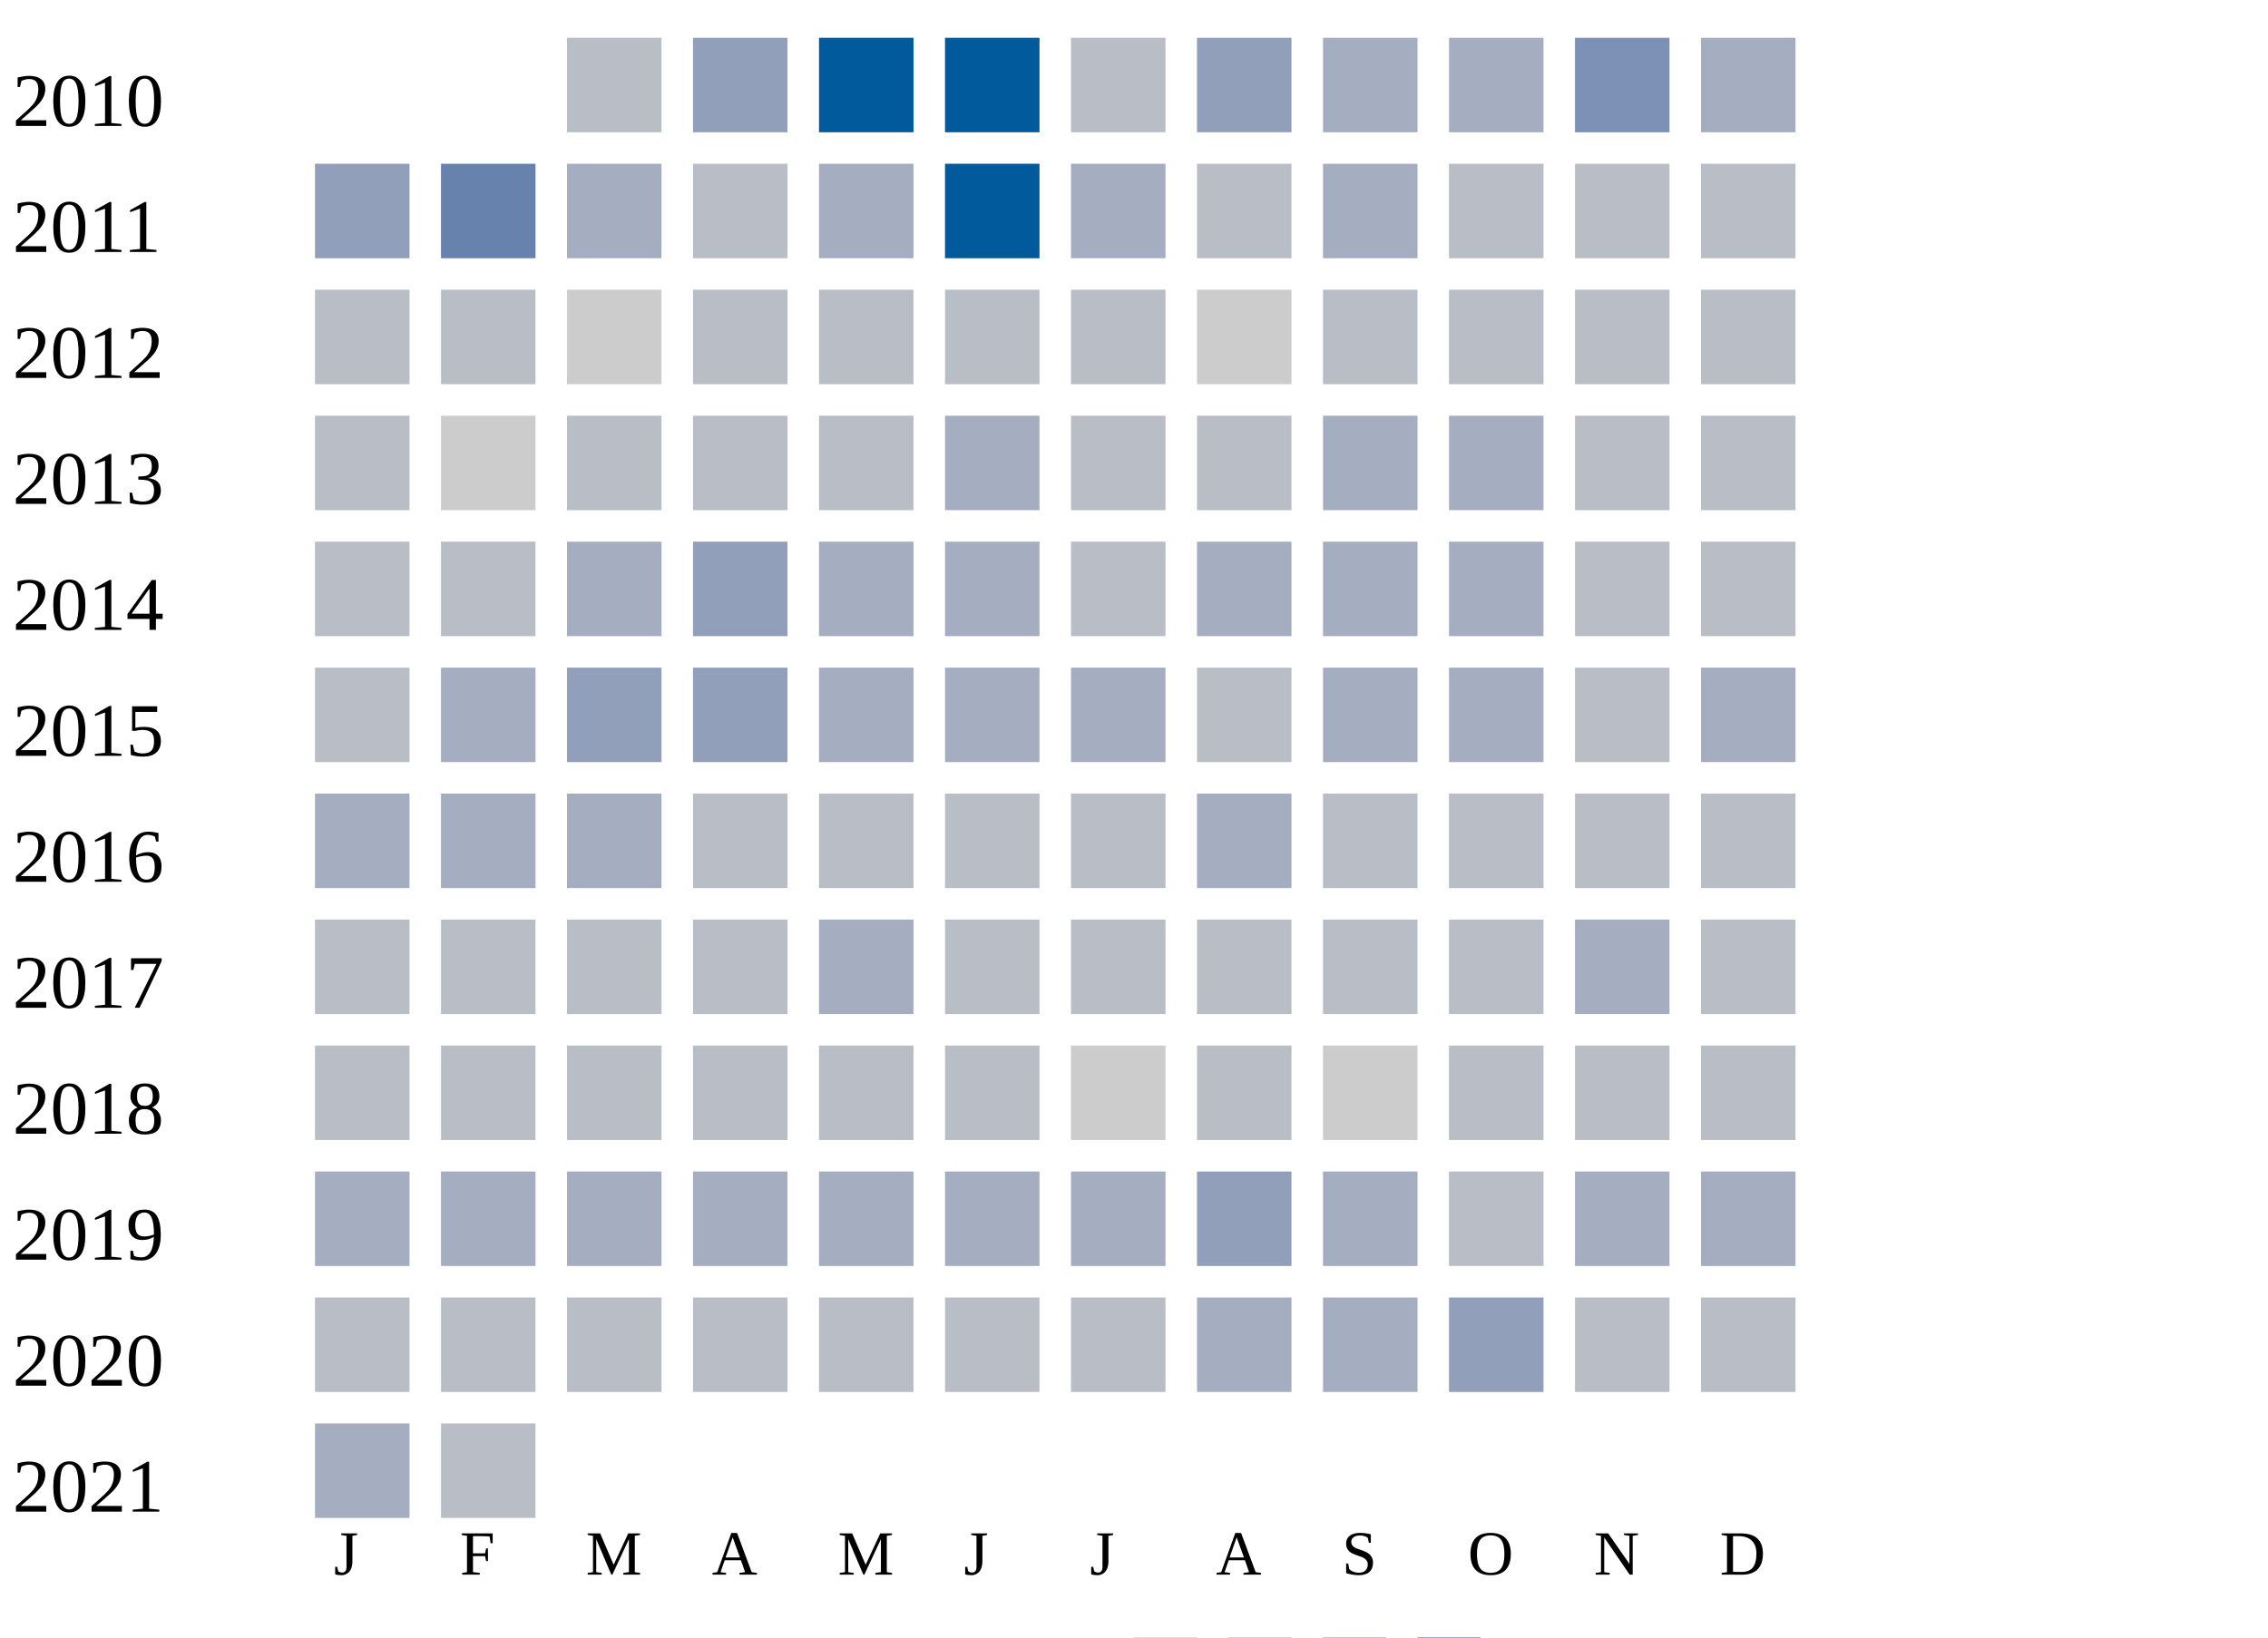
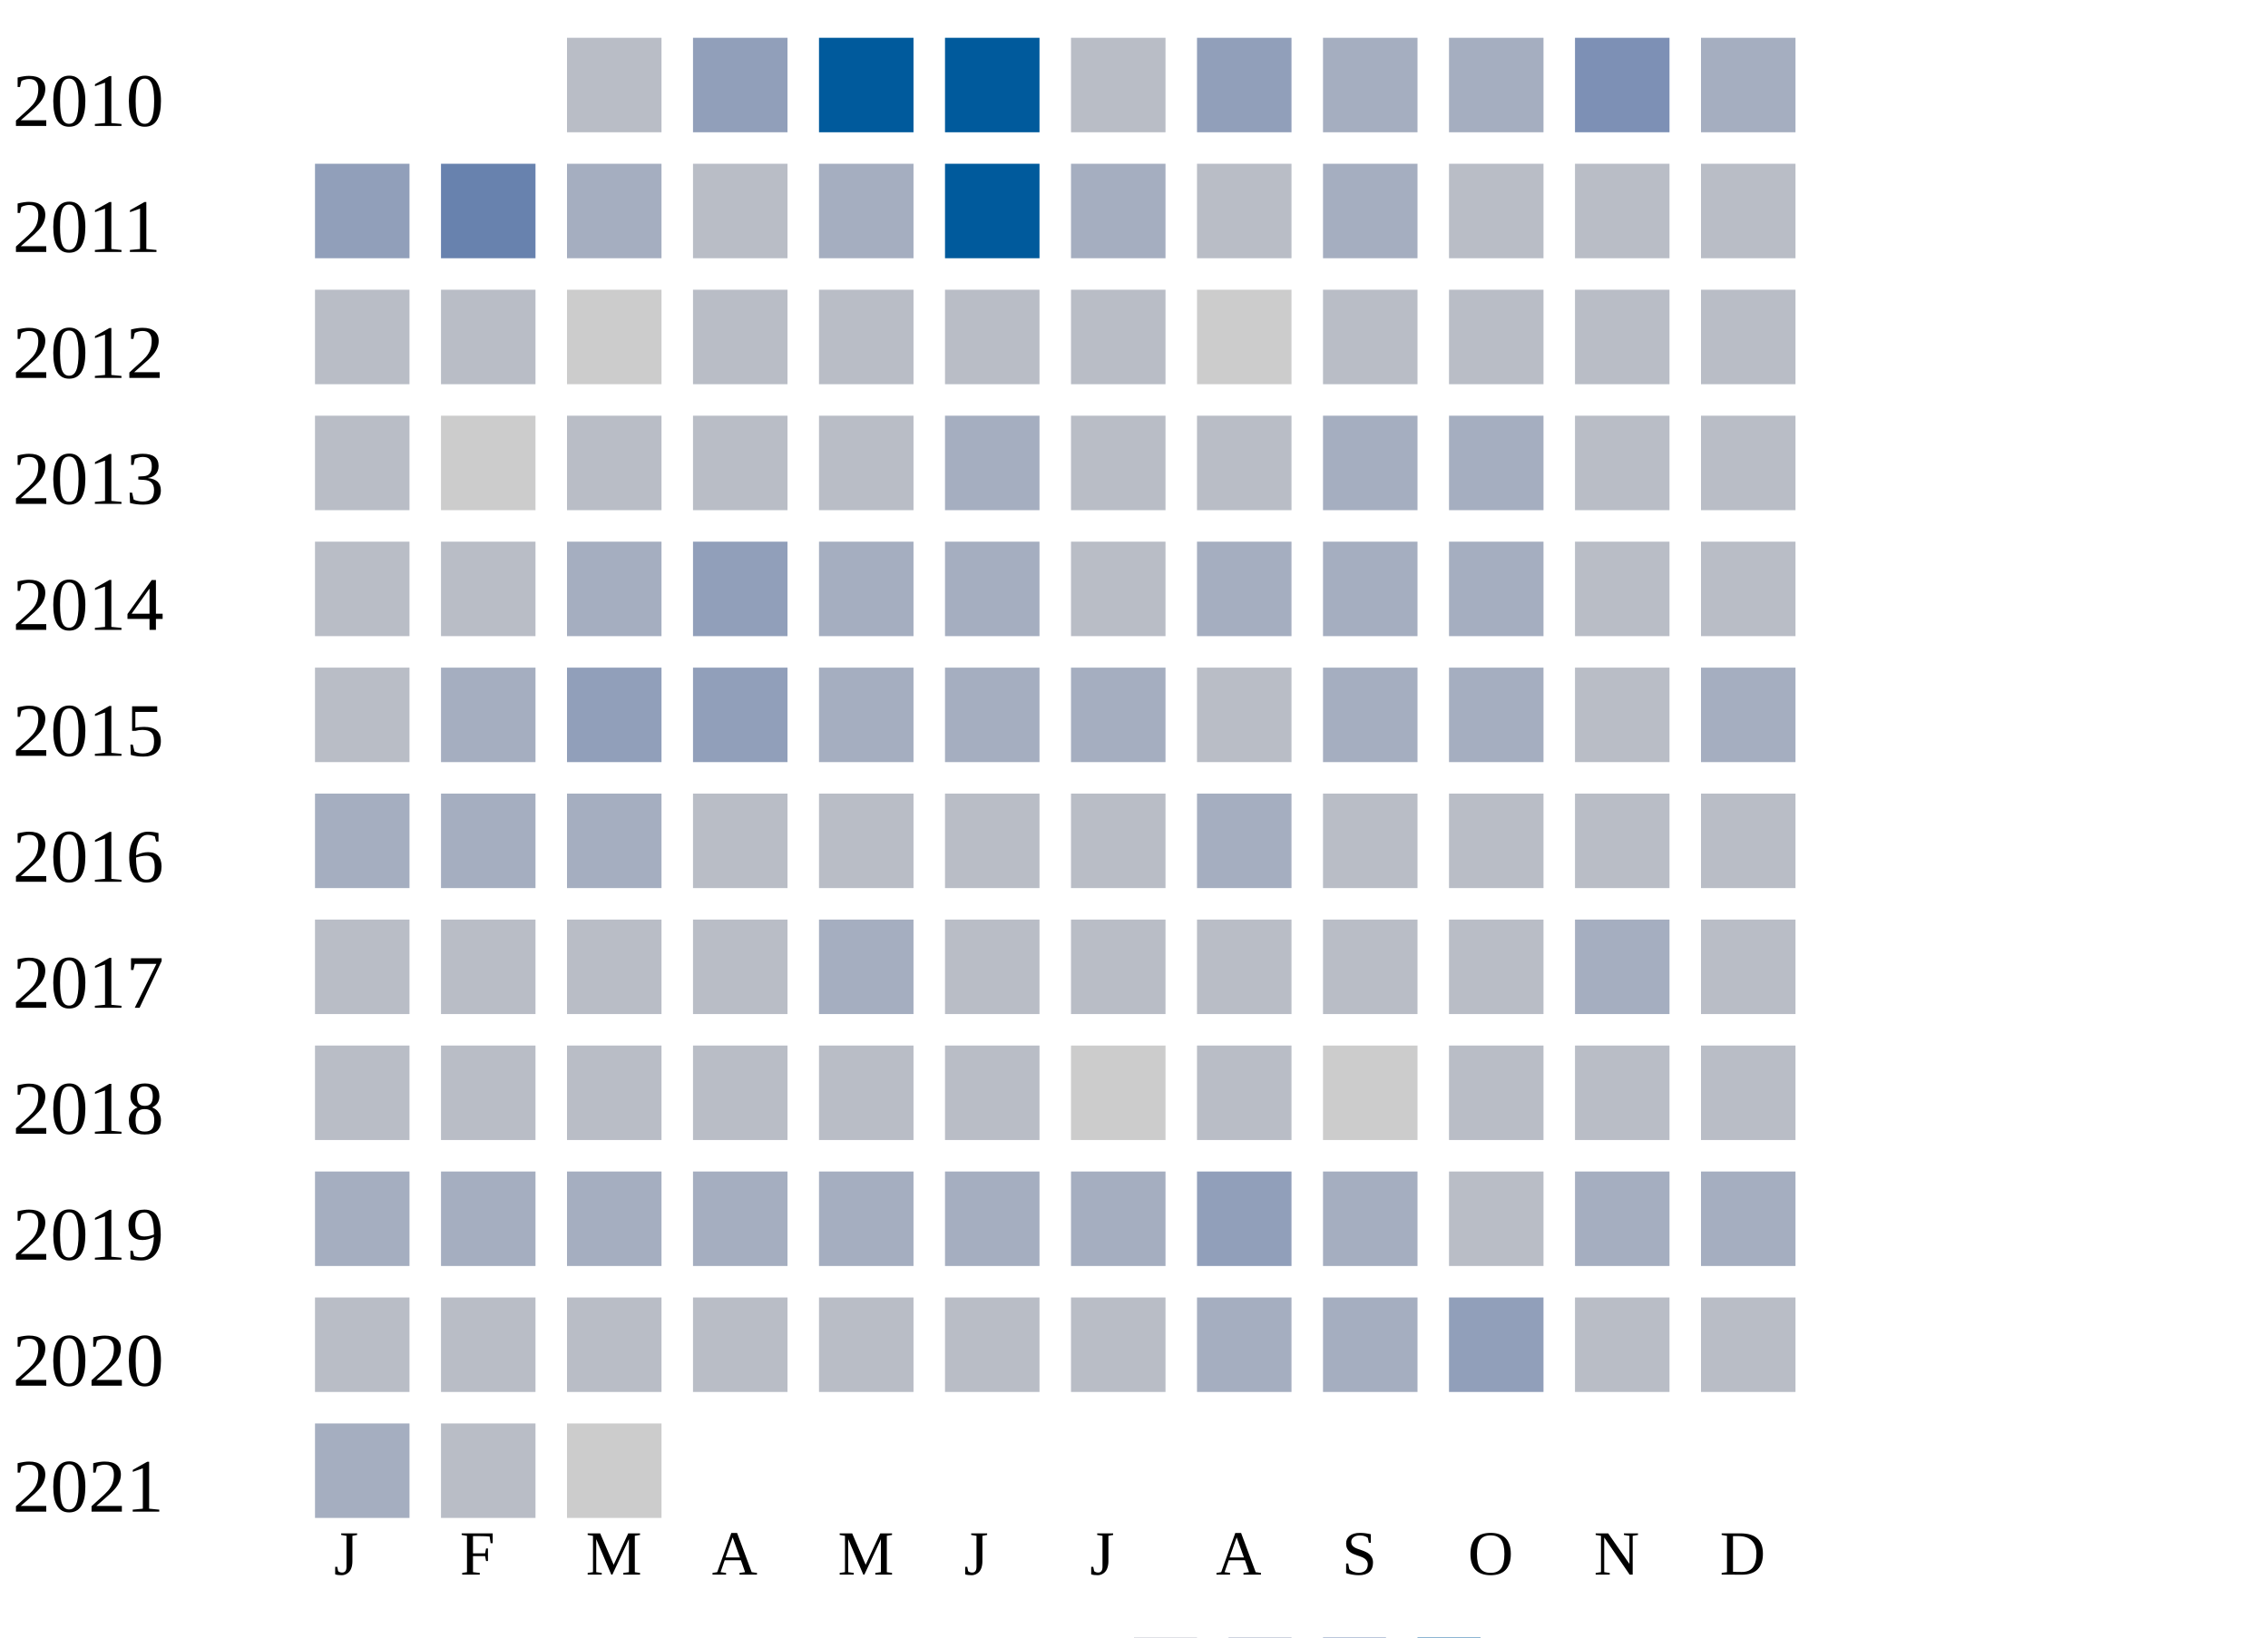
<svg xmlns="http://www.w3.org/2000/svg" width="360" height="260">
  <g transform="translate(0 0)">
    <text x="2" y="20">2010</text>
    <rect x="90" y="6" width="15" height="15" fill="#b9bdc6" />
    <rect x="110" y="6" width="15" height="15" fill="#919fba" />
    <rect x="130" y="6" width="15" height="15" fill="#005a9c" />
    <rect x="150" y="6" width="15" height="15" fill="#005a9c" />
    <rect x="170" y="6" width="15" height="15" fill="#b9bdc6" />
    <rect x="190" y="6" width="15" height="15" fill="#919fba" />
    <rect x="210" y="6" width="15" height="15" fill="#a5aec0" />
    <rect x="230" y="6" width="15" height="15" fill="#a5aec0" />
    <rect x="250" y="6" width="15" height="15" fill="#7d90b5" />
    <rect x="270" y="6" width="15" height="15" fill="#a5aec0" />
  </g>
  <g transform="translate(0 20)">
    <text x="2" y="20">2011</text>
    <rect x="50" y="6" width="15" height="15" fill="#919fba" />
    <rect x="70" y="6" width="15" height="15" fill="#6882ae" />
    <rect x="90" y="6" width="15" height="15" fill="#a5aec0" />
    <rect x="110" y="6" width="15" height="15" fill="#b9bdc6" />
    <rect x="130" y="6" width="15" height="15" fill="#a5aec0" />
    <rect x="150" y="6" width="15" height="15" fill="#005a9c" />
    <rect x="170" y="6" width="15" height="15" fill="#a5aec0" />
    <rect x="190" y="6" width="15" height="15" fill="#b9bdc6" />
    <rect x="210" y="6" width="15" height="15" fill="#a5aec0" />
    <rect x="230" y="6" width="15" height="15" fill="#b9bdc6" />
    <rect x="250" y="6" width="15" height="15" fill="#b9bdc6" />
    <rect x="270" y="6" width="15" height="15" fill="#b9bdc6" />
  </g>
  <g transform="translate(0 40)">
    <text x="2" y="20">2012</text>
    <rect x="50" y="6" width="15" height="15" fill="#b9bdc6" />
    <rect x="70" y="6" width="15" height="15" fill="#b9bdc6" />
    <rect x="90" y="6" width="15" height="15" fill="#cccccc" />
    <rect x="110" y="6" width="15" height="15" fill="#b9bdc6" />
    <rect x="130" y="6" width="15" height="15" fill="#b9bdc6" />
    <rect x="150" y="6" width="15" height="15" fill="#b9bdc6" />
    <rect x="170" y="6" width="15" height="15" fill="#b9bdc6" />
    <rect x="190" y="6" width="15" height="15" fill="#cccccc" />
    <rect x="210" y="6" width="15" height="15" fill="#b9bdc6" />
    <rect x="230" y="6" width="15" height="15" fill="#b9bdc6" />
    <rect x="250" y="6" width="15" height="15" fill="#b9bdc6" />
    <rect x="270" y="6" width="15" height="15" fill="#b9bdc6" />
  </g>
  <g transform="translate(0 60)">
    <text x="2" y="20">2013</text>
    <rect x="50" y="6" width="15" height="15" fill="#b9bdc6" />
    <rect x="70" y="6" width="15" height="15" fill="#cccccc" />
    <rect x="90" y="6" width="15" height="15" fill="#b9bdc6" />
    <rect x="110" y="6" width="15" height="15" fill="#b9bdc6" />
    <rect x="130" y="6" width="15" height="15" fill="#b9bdc6" />
    <rect x="150" y="6" width="15" height="15" fill="#a5aec0" />
    <rect x="170" y="6" width="15" height="15" fill="#b9bdc6" />
    <rect x="190" y="6" width="15" height="15" fill="#b9bdc6" />
    <rect x="210" y="6" width="15" height="15" fill="#a5aec0" />
    <rect x="230" y="6" width="15" height="15" fill="#a5aec0" />
    <rect x="250" y="6" width="15" height="15" fill="#b9bdc6" />
    <rect x="270" y="6" width="15" height="15" fill="#b9bdc6" />
  </g>
  <g transform="translate(0 80)">
    <text x="2" y="20">2014</text>
    <rect x="50" y="6" width="15" height="15" fill="#b9bdc6" />
    <rect x="70" y="6" width="15" height="15" fill="#b9bdc6" />
    <rect x="90" y="6" width="15" height="15" fill="#a5aec0" />
    <rect x="110" y="6" width="15" height="15" fill="#919fba" />
    <rect x="130" y="6" width="15" height="15" fill="#a5aec0" />
    <rect x="150" y="6" width="15" height="15" fill="#a5aec0" />
    <rect x="170" y="6" width="15" height="15" fill="#b9bdc6" />
    <rect x="190" y="6" width="15" height="15" fill="#a5aec0" />
    <rect x="210" y="6" width="15" height="15" fill="#a5aec0" />
    <rect x="230" y="6" width="15" height="15" fill="#a5aec0" />
    <rect x="250" y="6" width="15" height="15" fill="#b9bdc6" />
    <rect x="270" y="6" width="15" height="15" fill="#b9bdc6" />
  </g>
  <g transform="translate(0 100)">
    <text x="2" y="20">2015</text>
    <rect x="50" y="6" width="15" height="15" fill="#b9bdc6" />
    <rect x="70" y="6" width="15" height="15" fill="#a5aec0" />
    <rect x="90" y="6" width="15" height="15" fill="#919fba" />
    <rect x="110" y="6" width="15" height="15" fill="#919fba" />
    <rect x="130" y="6" width="15" height="15" fill="#a5aec0" />
    <rect x="150" y="6" width="15" height="15" fill="#a5aec0" />
    <rect x="170" y="6" width="15" height="15" fill="#a5aec0" />
    <rect x="190" y="6" width="15" height="15" fill="#b9bdc6" />
    <rect x="210" y="6" width="15" height="15" fill="#a5aec0" />
    <rect x="230" y="6" width="15" height="15" fill="#a5aec0" />
    <rect x="250" y="6" width="15" height="15" fill="#b9bdc6" />
    <rect x="270" y="6" width="15" height="15" fill="#a5aec0" />
  </g>
  <g transform="translate(0 120)">
    <text x="2" y="20">2016</text>
    <rect x="50" y="6" width="15" height="15" fill="#a5aec0" />
    <rect x="70" y="6" width="15" height="15" fill="#a5aec0" />
    <rect x="90" y="6" width="15" height="15" fill="#a5aec0" />
    <rect x="110" y="6" width="15" height="15" fill="#b9bdc6" />
    <rect x="130" y="6" width="15" height="15" fill="#b9bdc6" />
    <rect x="150" y="6" width="15" height="15" fill="#b9bdc6" />
    <rect x="170" y="6" width="15" height="15" fill="#b9bdc6" />
    <rect x="190" y="6" width="15" height="15" fill="#a5aec0" />
    <rect x="210" y="6" width="15" height="15" fill="#b9bdc6" />
    <rect x="230" y="6" width="15" height="15" fill="#b9bdc6" />
    <rect x="250" y="6" width="15" height="15" fill="#b9bdc6" />
    <rect x="270" y="6" width="15" height="15" fill="#b9bdc6" />
  </g>
  <g transform="translate(0 140)">
    <text x="2" y="20">2017</text>
    <rect x="50" y="6" width="15" height="15" fill="#b9bdc6" />
    <rect x="70" y="6" width="15" height="15" fill="#b9bdc6" />
    <rect x="90" y="6" width="15" height="15" fill="#b9bdc6" />
    <rect x="110" y="6" width="15" height="15" fill="#b9bdc6" />
    <rect x="130" y="6" width="15" height="15" fill="#a5aec0" />
    <rect x="150" y="6" width="15" height="15" fill="#b9bdc6" />
    <rect x="170" y="6" width="15" height="15" fill="#b9bdc6" />
    <rect x="190" y="6" width="15" height="15" fill="#b9bdc6" />
    <rect x="210" y="6" width="15" height="15" fill="#b9bdc6" />
    <rect x="230" y="6" width="15" height="15" fill="#b9bdc6" />
    <rect x="250" y="6" width="15" height="15" fill="#a5aec0" />
    <rect x="270" y="6" width="15" height="15" fill="#b9bdc6" />
  </g>
  <g transform="translate(0 160)">
    <text x="2" y="20">2018</text>
    <rect x="50" y="6" width="15" height="15" fill="#b9bdc6" />
    <rect x="70" y="6" width="15" height="15" fill="#b9bdc6" />
    <rect x="90" y="6" width="15" height="15" fill="#b9bdc6" />
    <rect x="110" y="6" width="15" height="15" fill="#b9bdc6" />
    <rect x="130" y="6" width="15" height="15" fill="#b9bdc6" />
    <rect x="150" y="6" width="15" height="15" fill="#b9bdc6" />
    <rect x="170" y="6" width="15" height="15" fill="#cccccc" />
    <rect x="190" y="6" width="15" height="15" fill="#b9bdc6" />
    <rect x="210" y="6" width="15" height="15" fill="#cccccc" />
    <rect x="230" y="6" width="15" height="15" fill="#b9bdc6" />
    <rect x="250" y="6" width="15" height="15" fill="#b9bdc6" />
    <rect x="270" y="6" width="15" height="15" fill="#b9bdc6" />
  </g>
  <g transform="translate(0 180)">
    <text x="2" y="20">2019</text>
    <rect x="50" y="6" width="15" height="15" fill="#a5aec0" />
    <rect x="70" y="6" width="15" height="15" fill="#a5aec0" />
    <rect x="90" y="6" width="15" height="15" fill="#a5aec0" />
    <rect x="110" y="6" width="15" height="15" fill="#a5aec0" />
    <rect x="130" y="6" width="15" height="15" fill="#a5aec0" />
    <rect x="150" y="6" width="15" height="15" fill="#a5aec0" />
    <rect x="170" y="6" width="15" height="15" fill="#a5aec0" />
    <rect x="190" y="6" width="15" height="15" fill="#919fba" />
    <rect x="210" y="6" width="15" height="15" fill="#a5aec0" />
    <rect x="230" y="6" width="15" height="15" fill="#b9bdc6" />
    <rect x="250" y="6" width="15" height="15" fill="#a5aec0" />
    <rect x="270" y="6" width="15" height="15" fill="#a5aec0" />
  </g>
  <g transform="translate(0 200)">
    <text x="2" y="20">2020</text>
    <rect x="50" y="6" width="15" height="15" fill="#b9bdc6" />
    <rect x="70" y="6" width="15" height="15" fill="#b9bdc6" />
    <rect x="90" y="6" width="15" height="15" fill="#b9bdc6" />
    <rect x="110" y="6" width="15" height="15" fill="#b9bdc6" />
    <rect x="130" y="6" width="15" height="15" fill="#b9bdc6" />
    <rect x="150" y="6" width="15" height="15" fill="#b9bdc6" />
    <rect x="170" y="6" width="15" height="15" fill="#b9bdc6" />
    <rect x="190" y="6" width="15" height="15" fill="#a5aec0" />
    <rect x="210" y="6" width="15" height="15" fill="#a5aec0" />
    <rect x="230" y="6" width="15" height="15" fill="#919fba" />
    <rect x="250" y="6" width="15" height="15" fill="#b9bdc6" />
    <rect x="270" y="6" width="15" height="15" fill="#b9bdc6" />
  </g>
  <g transform="translate(0 220)">
    <text x="2" y="20">2021</text>
    <rect x="50" y="6" width="15" height="15" fill="#a5aec0" />
    <rect x="70" y="6" width="15" height="15" fill="#b9bdc6" />
+     <rect x="90" y="6" width="15" height="15" fill="#cccccc" />
  </g>
  <text style="font-size: 10px; text-align: center" x="53" y="250">J</text>
  <text style="font-size: 10px; text-align: center" x="73" y="250">F</text>
  <text style="font-size: 10px; text-align: center" x="93" y="250">M</text>
  <text style="font-size: 10px; text-align: center" x="113" y="250">A</text>
  <text style="font-size: 10px; text-align: center" x="133" y="250">M</text>
  <text style="font-size: 10px; text-align: center" x="153" y="250">J</text>
  <text style="font-size: 10px; text-align: center" x="173" y="250">J</text>
  <text style="font-size: 10px; text-align: center" x="193" y="250">A</text>
  <text style="font-size: 10px; text-align: center" x="213" y="250">S</text>
  <text style="font-size: 10px; text-align: center" x="233" y="250">O</text>
  <text style="font-size: 10px; text-align: center" x="253" y="250">N</text>
  <text style="font-size: 10px; text-align: center" x="273" y="250">D</text>
  <text style="font-size: 10px;" x="155" y="269">Less</text>
  <rect fill="#b9bdc6" width="10" height="10" x="180" y="260" />
  <rect fill="#919fba" width="10" height="10" x="195" y="260" />
  <rect fill="#6882ae" width="10" height="10" x="210" y="260" />
  <rect fill="#005a9c" width="10" height="10" x="225" y="260" />
  <text x="240" y="269" style="font-size: 10px;">More</text>
</svg>
